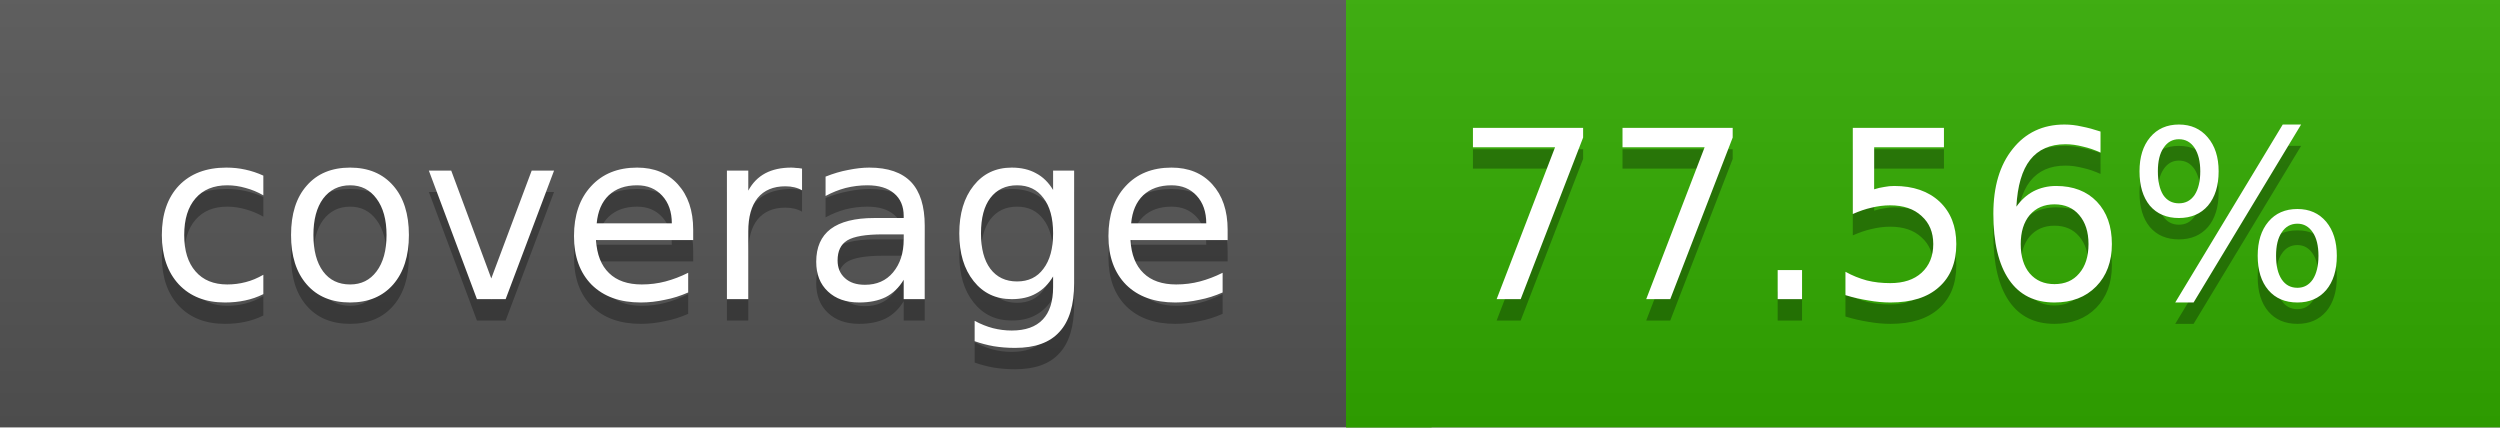
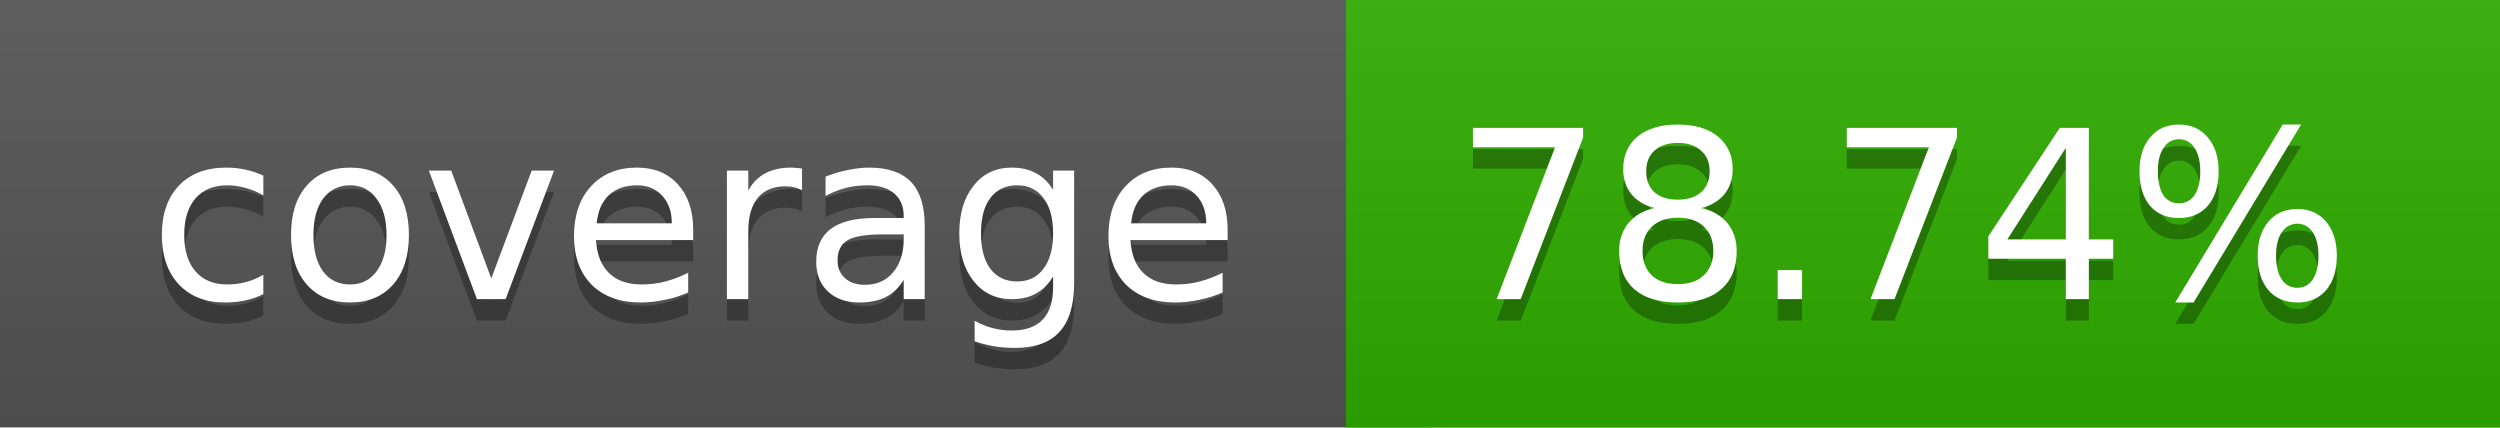
<svg xmlns="http://www.w3.org/2000/svg" width="117" height="20">
  <linearGradient id="a" x2="0" y2="100%">
    <stop offset="0" stop-color="#bbb" stop-opacity=".1" />
    <stop offset="1" stop-opacity=".1" />
  </linearGradient>
  <rect rx="0" width="117" height="20" fill="#555" />
-   <rect rx="0" x="63" width="54" height="20" fill="#32ab00" />
-   <path fill="#32ab00" d="M63 0h4v20h-4z" />
+   <rect rx="0" x="63" width="54" height="20" fill="#2fae00" />
+   <path fill="#2fae00" d="M63 0h4v20h-4z" />
  <rect rx="0" width="117" height="20" fill="url(#a)" />
  <g fill="#fff" text-anchor="middle" font-family="DejaVu Sans,Verdana,Geneva,sans-serif" font-size="11">
    <text x="32.5" y="15" fill="#010101" fill-opacity=".3">coverage</text>
    <text x="32.5" y="14">coverage</text>
-     <text x="89" y="15" fill="#010101" fill-opacity=".3">77.56%</text>
-     <text x="89" y="14">77.56%</text>
+     <text x="89" y="15" fill="#010101" fill-opacity=".3">78.74%</text>
+     <text x="89" y="14">78.74%</text>
  </g>
</svg>
